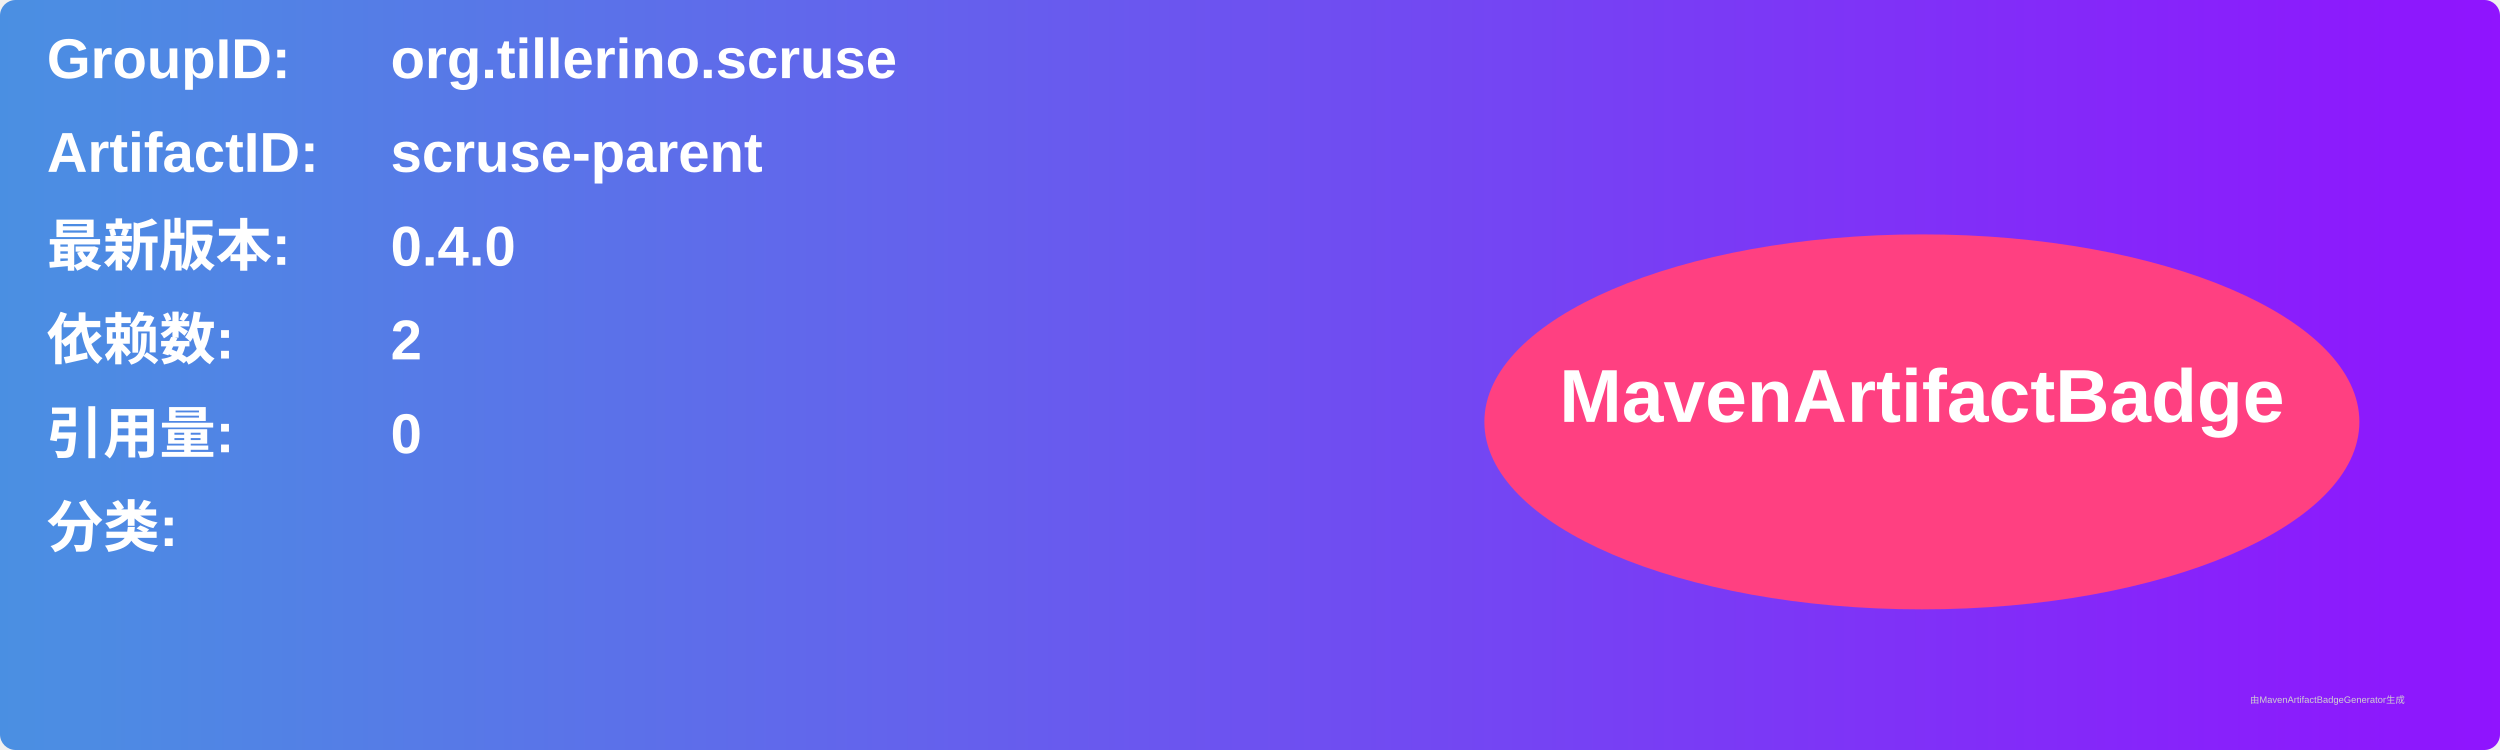
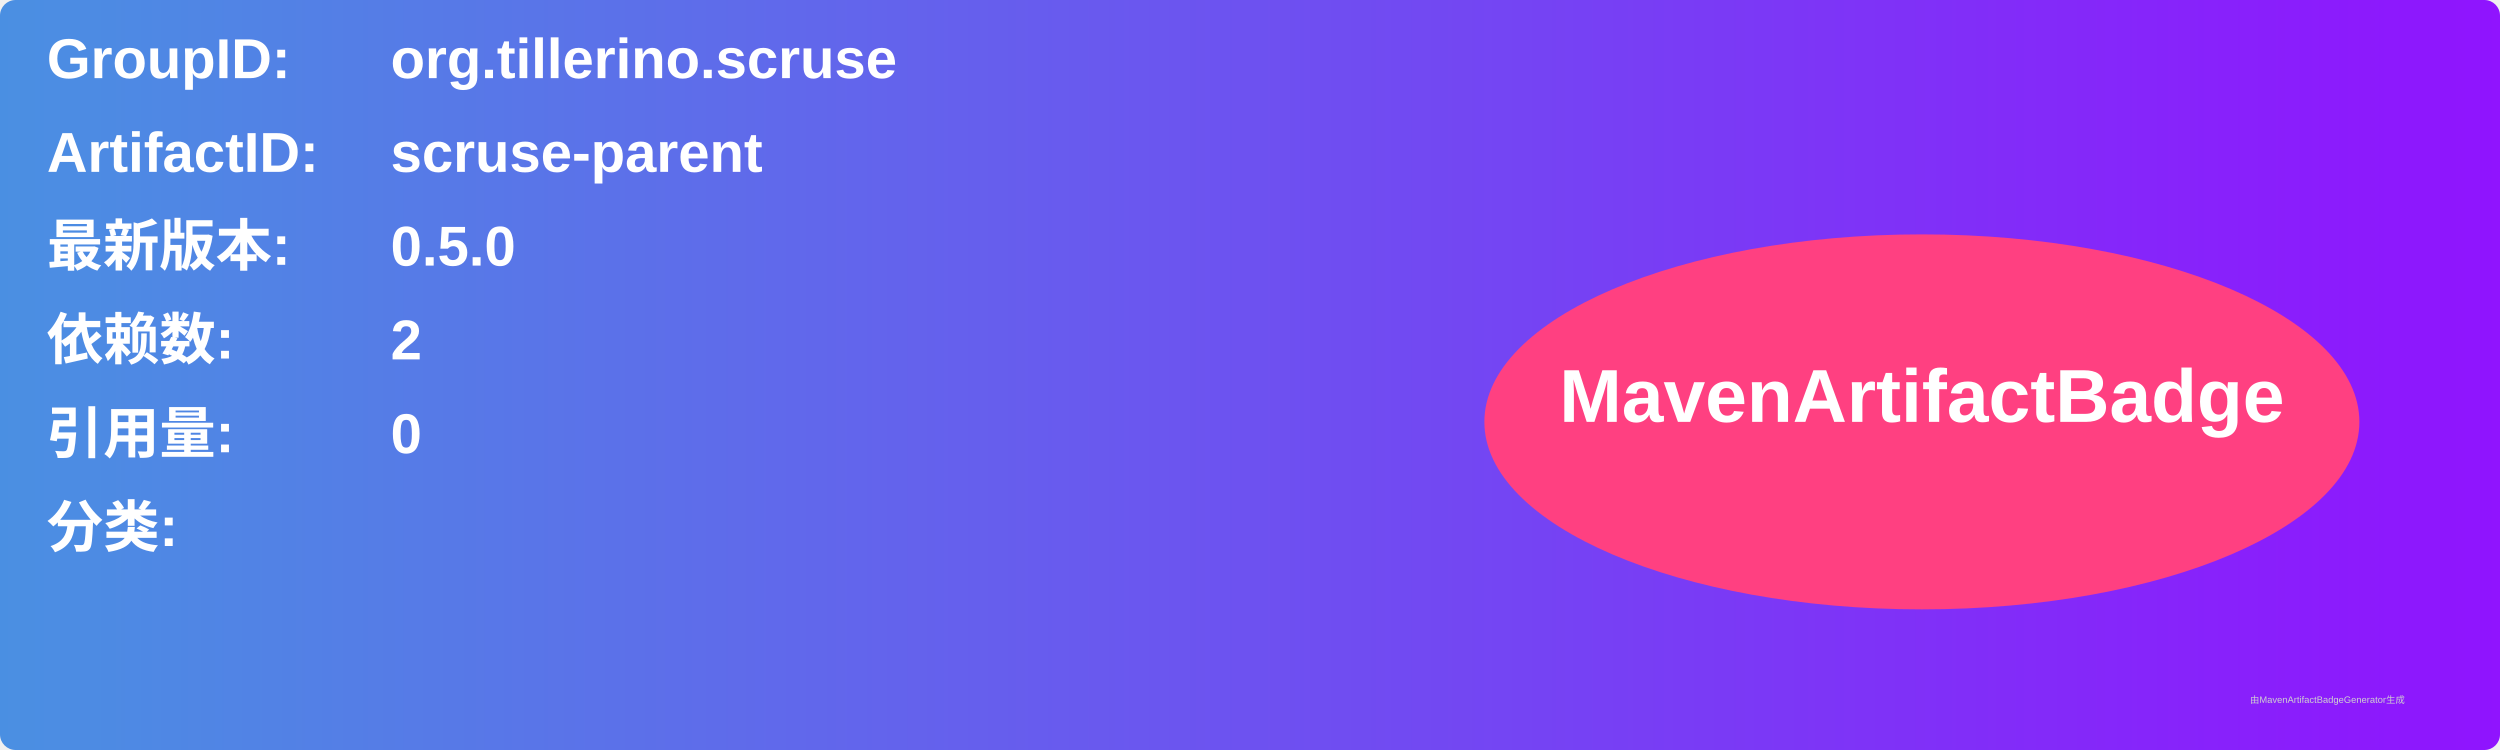
<svg xmlns="http://www.w3.org/2000/svg" width="800" height="240" viewBox="0 0 800 240">
  <linearGradient id="grad" x1="0%" y1="0%" x2="100%" y2="0%">
    <stop offset="0%" stop-color="#4a90e2" />
    <stop offset="100%" stop-color="#9013fe" />
  </linearGradient>
  <rect width="100%" height="100%" rx="5" ry="5" fill="url(#grad)" />
  <g transform="translate(15, 15)">
    <text x="0" y="10" font-family="Arial" font-size="18" fill="white" font-weight="bold" width="260">GroupID:</text>
    <text x="110" y="10" font-family="Arial" font-size="18" fill="white" font-weight="bold" width="460">org.tillerino.scruse</text>
    <text x="0" y="40" font-family="Arial" font-size="18" fill="white" font-weight="bold" width="260">ArtifactID:</text>
    <text x="110" y="40" font-family="Arial" font-size="18" fill="white" font-weight="bold" width="460">scruse-parent</text>
    <text x="0" y="70" font-family="Arial" font-size="18" fill="white" font-weight="bold">最新版本:</text>
    <text x="110" y="70" font-family="Arial" font-size="18" fill="white" font-weight="bold">
-       <tspan font-weight="bold">0.4.0</tspan>
+       <tspan font-weight="bold">0.5.0</tspan>
    </text>
    <text x="0" y="100" font-family="Arial" font-size="18" fill="white" font-weight="bold">依赖数: </text>
    <text x="110" y="100" font-family="Arial" font-size="18" fill="white">
      <tspan font-weight="bold">2</tspan>
    </text>
    <text x="0" y="130" font-family="Arial" font-size="18" fill="white" font-weight="bold">引用量: </text>
    <text x="110" y="130" font-family="Arial" font-size="18" fill="white">
      <tspan font-weight="bold">0</tspan>
    </text>
    <text x="0" y="160" font-family="Arial" font-size="18" fill="white" font-weight="bold">分类:</text>
    <text x="10" y="190" font-family="Arial" font-size="10" fill="white">
      <tspan font-weight="bold" />
    </text>
    <ellipse cx="600" cy="120" rx="140" ry="60" fill="#ff4081" />
    <text x="600" y="120" text-anchor="middle" font-family="Arial" font-size="24" fill="white" font-weight="bold">MavenArtifactBadge</text>
  </g>
  <text x="720" y="225" font-family="Arial" font-size="3" fill="#d0d0d0">由MavenArtifactBadgeGenerator生成</text>
</svg>
